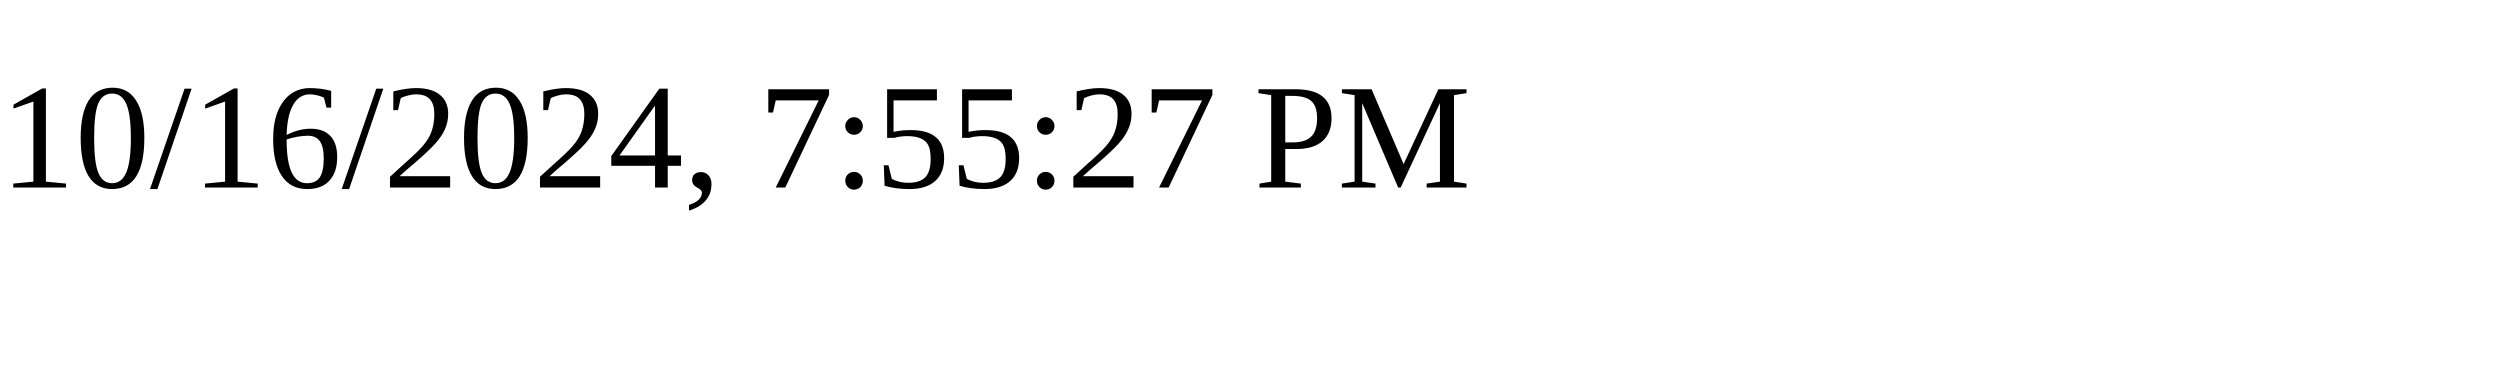
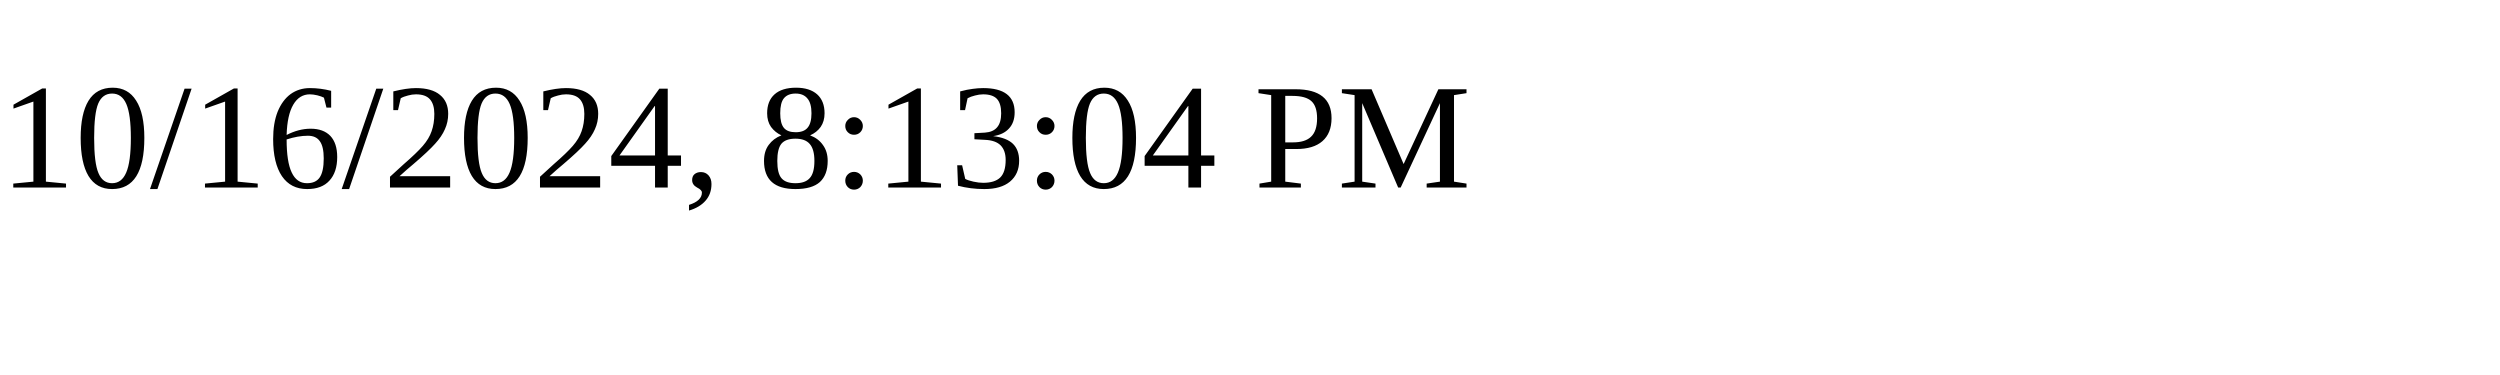
<svg xmlns="http://www.w3.org/2000/svg" height="30" width="200">
-   <text x="0" y="15">10/16/2024, 7:55:27 PM</text>
+   <text x="0" y="15">10/16/2024, 8:13:04 PM</text>
</svg>
